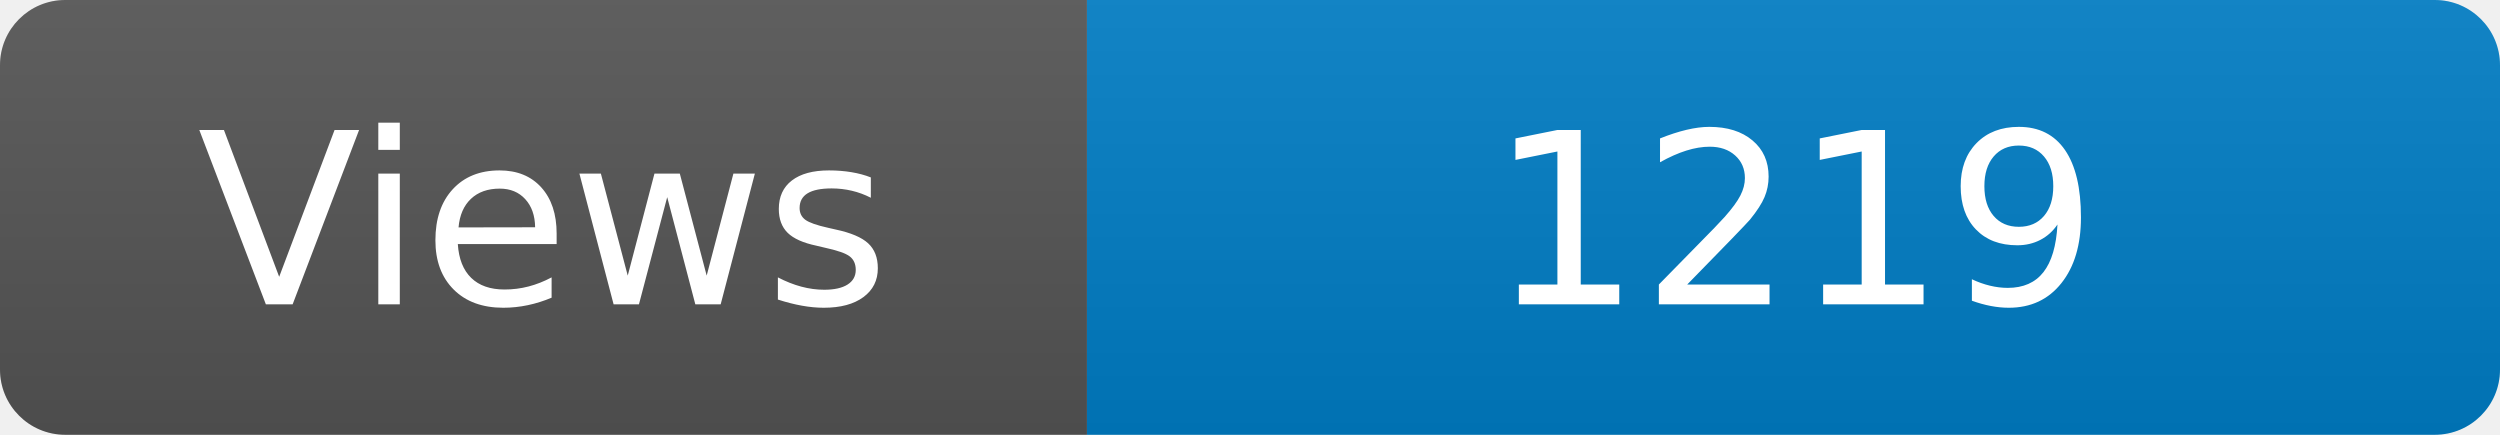
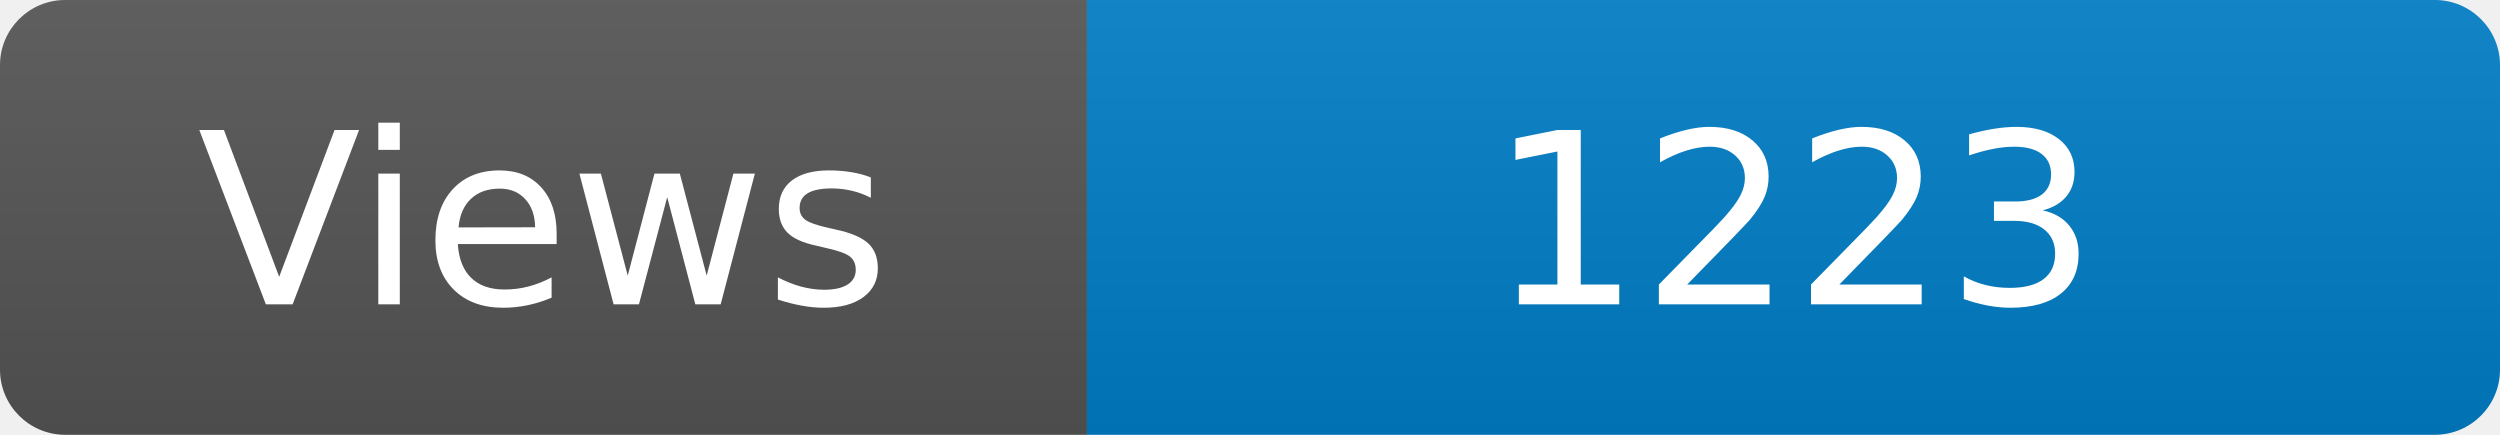
<svg xmlns="http://www.w3.org/2000/svg" width="115" height="20" role="img" aria-label="Maintained?: yes">
  <linearGradient id="s" x2="0" y2="100%">
    <stop offset="0" stop-color="#bbb" stop-opacity=".1" />
    <stop offset="1" stop-opacity=".1" />
  </linearGradient>
  <clipPath id="r">
    <rect width="115" height="20" rx="3" fill="#fff" />
  </clipPath>
  <g clip-path="url(#r)">
    <rect width="50" height="20" fill="#555" />
    <rect x="50" width="160" height="20" fill="#007ec6" />
    <rect width="115" height="20" fill="url(#s)" />
  </g>
  <g fill="#fff" text-anchor="middle" font-family="Verdana,Geneva,DejaVu Sans,sans-serif" font-size="110">
    <text x="250" y="140" transform="scale(.1)" fill="#fff">Views</text>
-     <text x="825" y="140" transform="scale(.1)" fill="#fff">1219</text>
+     <text x="825" y="140" transform="scale(.1)" fill="#fff">1223</text>
  </g>
</svg>
